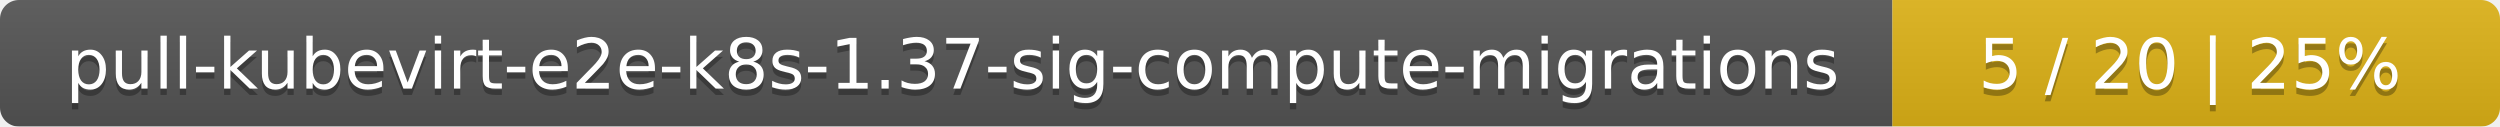
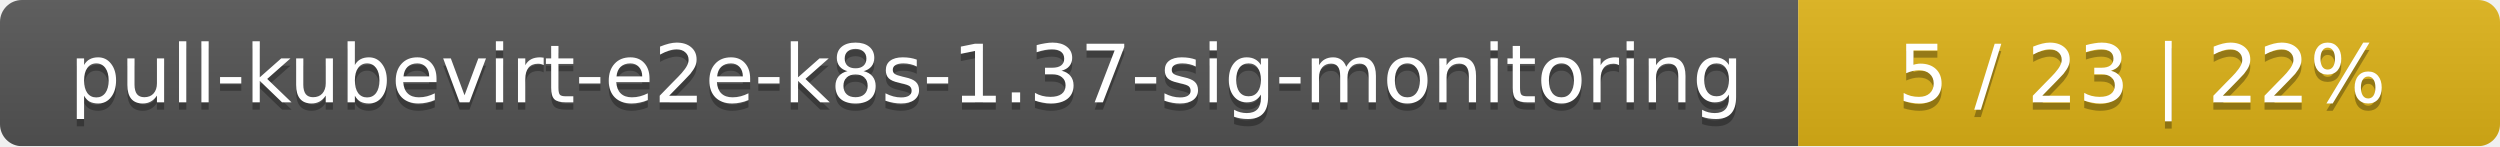
- <svg xmlns="http://www.w3.org/2000/svg" width="395" height="20">
+ <svg xmlns="http://www.w3.org/2000/svg" width="342" height="20">
  <linearGradient id="smooth" x2="0" y2="100%">
    <stop offset="0" stop-color="#bbb" stop-opacity=".1" />
    <stop offset="1" stop-opacity=".1" />
  </linearGradient>
  <mask id="round">
-     <rect width="395" height="20" rx="3" fill="#fff" />
+     <rect width="342" height="20" rx="3" fill="#fff" />
  </mask>
  <g mask="url(#round)">
-     <rect width="299" height="20" fill="#555" />
-     <rect x="299" width="96" height="20" fill="#dfb317" />
-     <rect width="395" height="20" fill="url(#smooth)" />
+     <rect width="246" height="20" fill="#555" />
+     <rect x="246" width="96" height="20" fill="#dfb317" />
+     <rect width="342" height="20" fill="url(#smooth)" />
  </g>
  <g fill="#fff" text-anchor="middle" font-family="DejaVu Sans,Verdana,Geneva,sans-serif" font-size="11">
-     <text x="150.5" y="15" fill="#010101" fill-opacity=".3">pull-kubevirt-e2e-k8s-1.37-sig-compute-migrations</text>
-     <text x="150.5" y="14">pull-kubevirt-e2e-k8s-1.37-sig-compute-migrations</text>
-     <text x="346" y="15" fill="#010101" fill-opacity=".3">5 / 20    |    25%</text>
-     <text x="346" y="14">5 / 20    |    25%</text>
+     <text x="124" y="15" fill="#010101" fill-opacity=".3">pull-kubevirt-e2e-k8s-1.37-sig-monitoring</text>
+     <text x="124" y="14">pull-kubevirt-e2e-k8s-1.37-sig-monitoring</text>
+     <text x="293" y="15" fill="#010101" fill-opacity=".3">5 / 23    |    22%</text>
+     <text x="293" y="14">5 / 23    |    22%</text>
  </g>
</svg>
